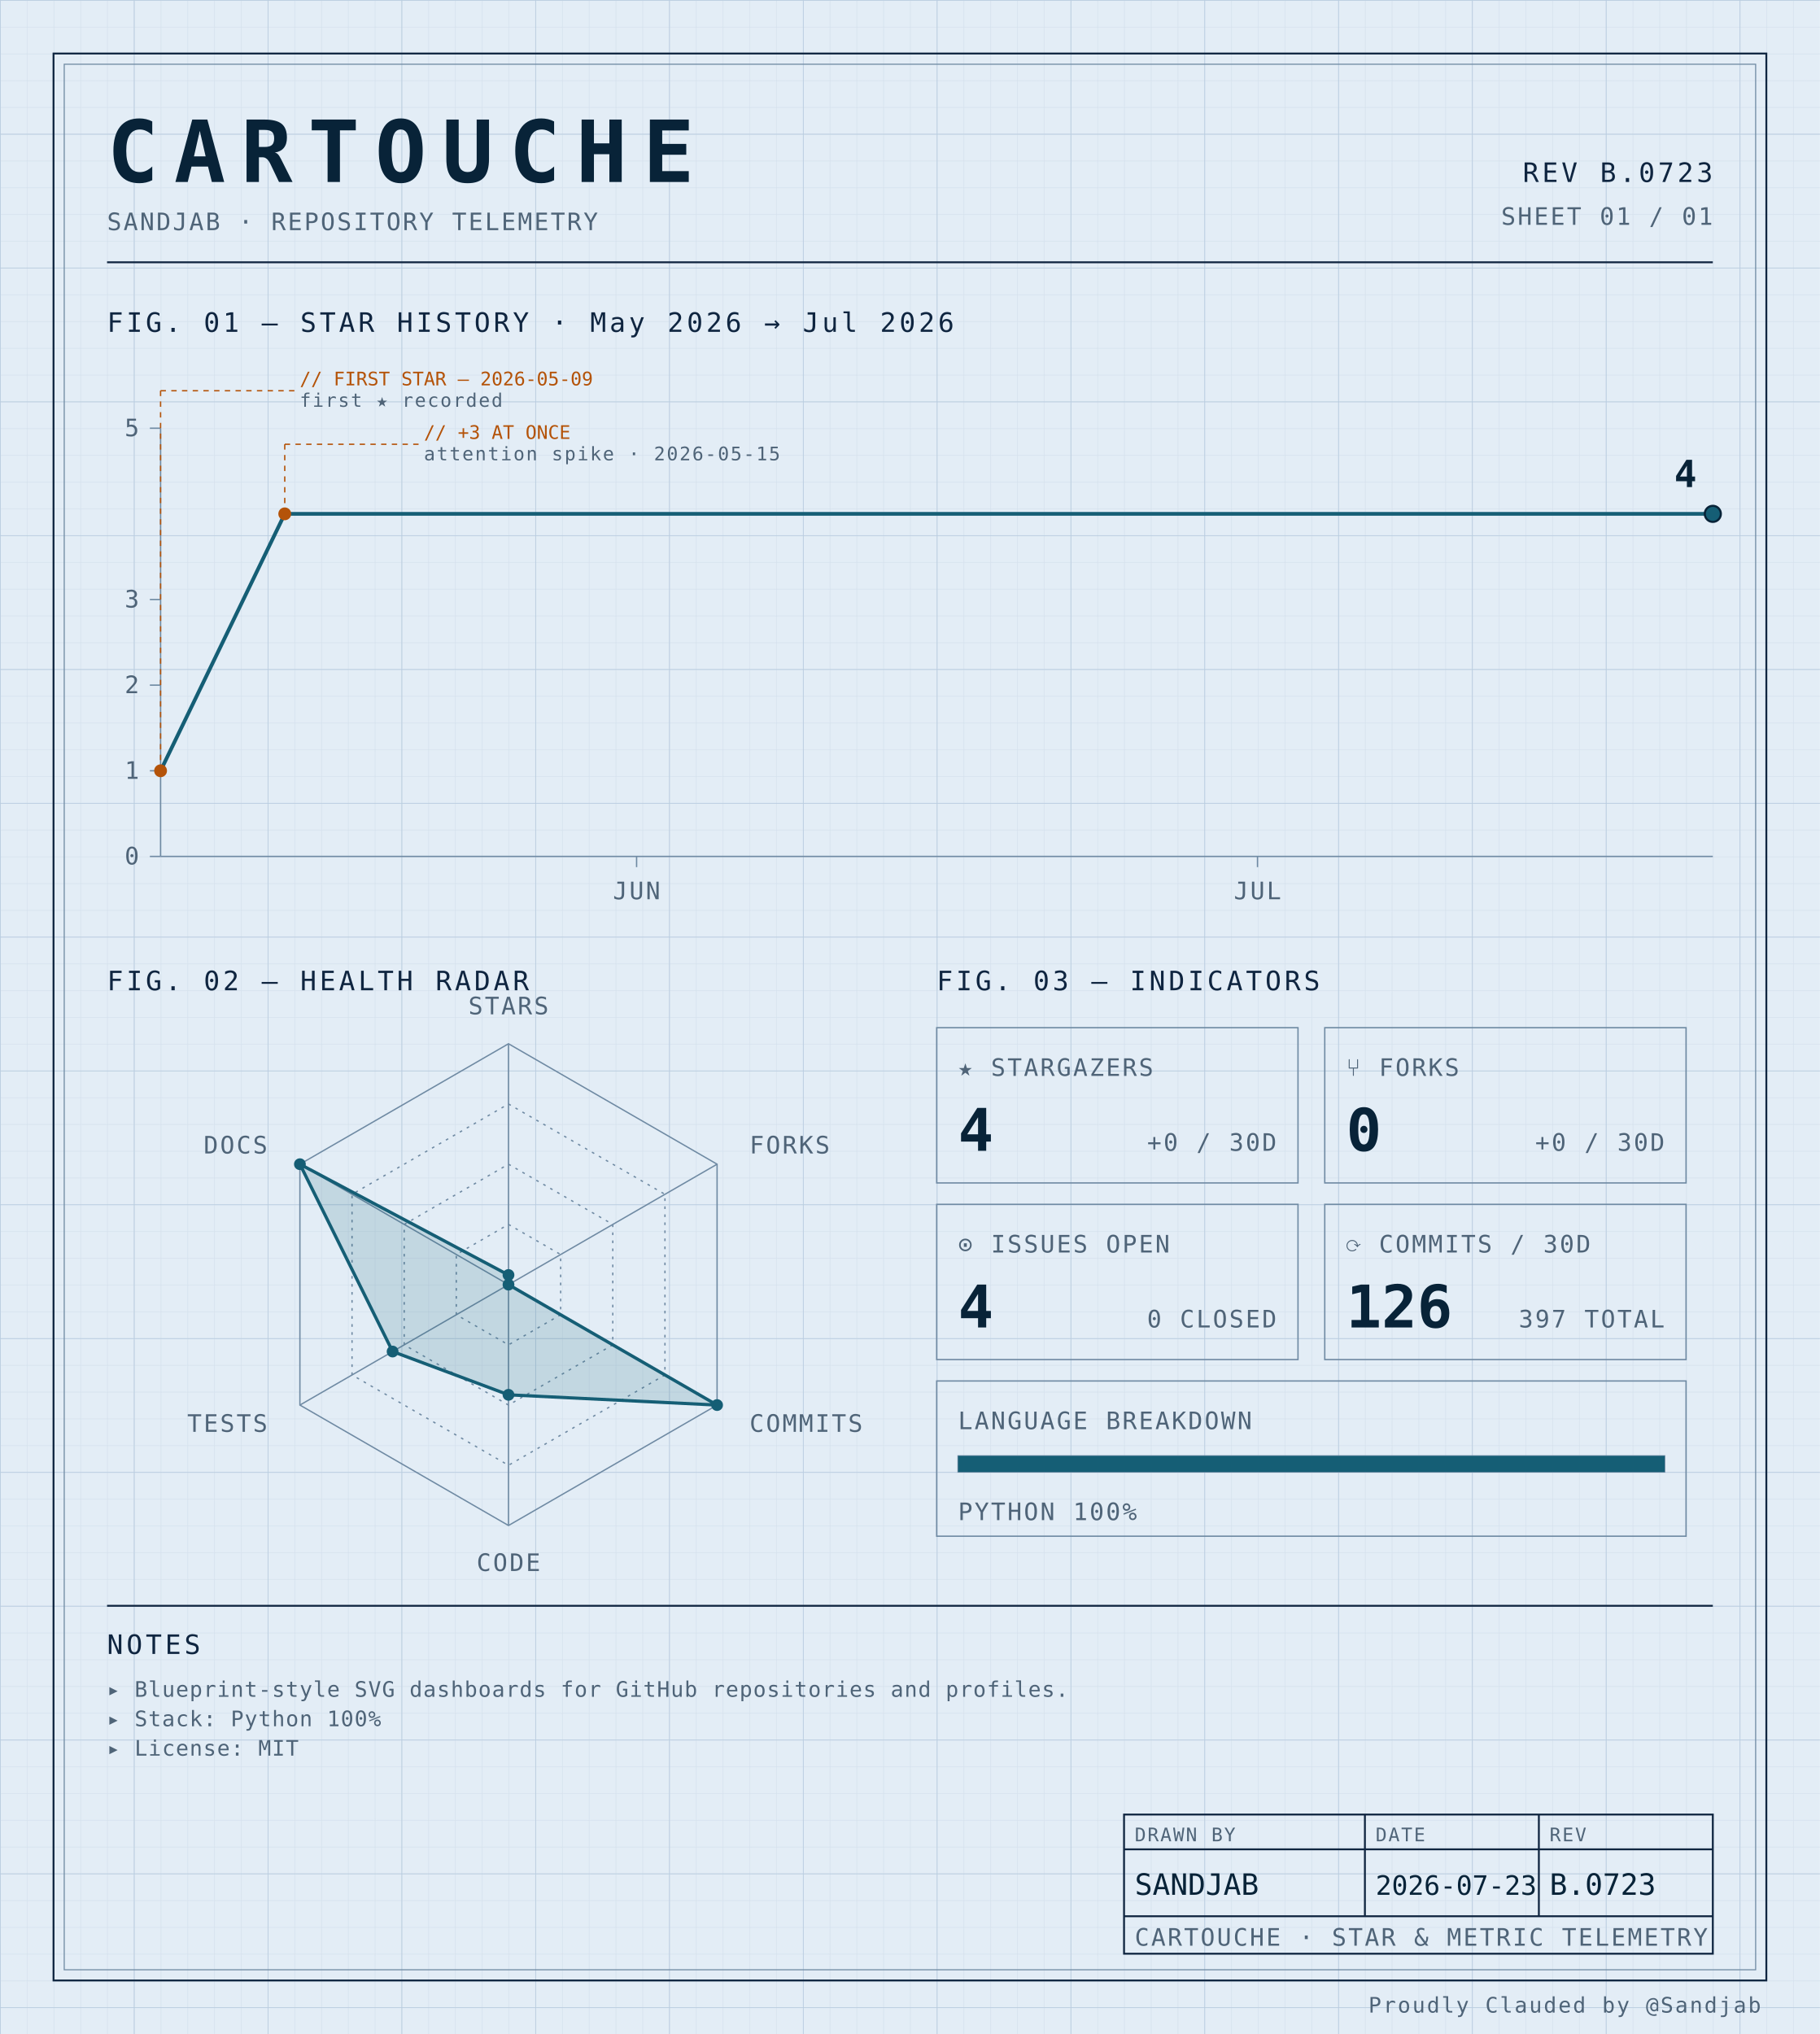
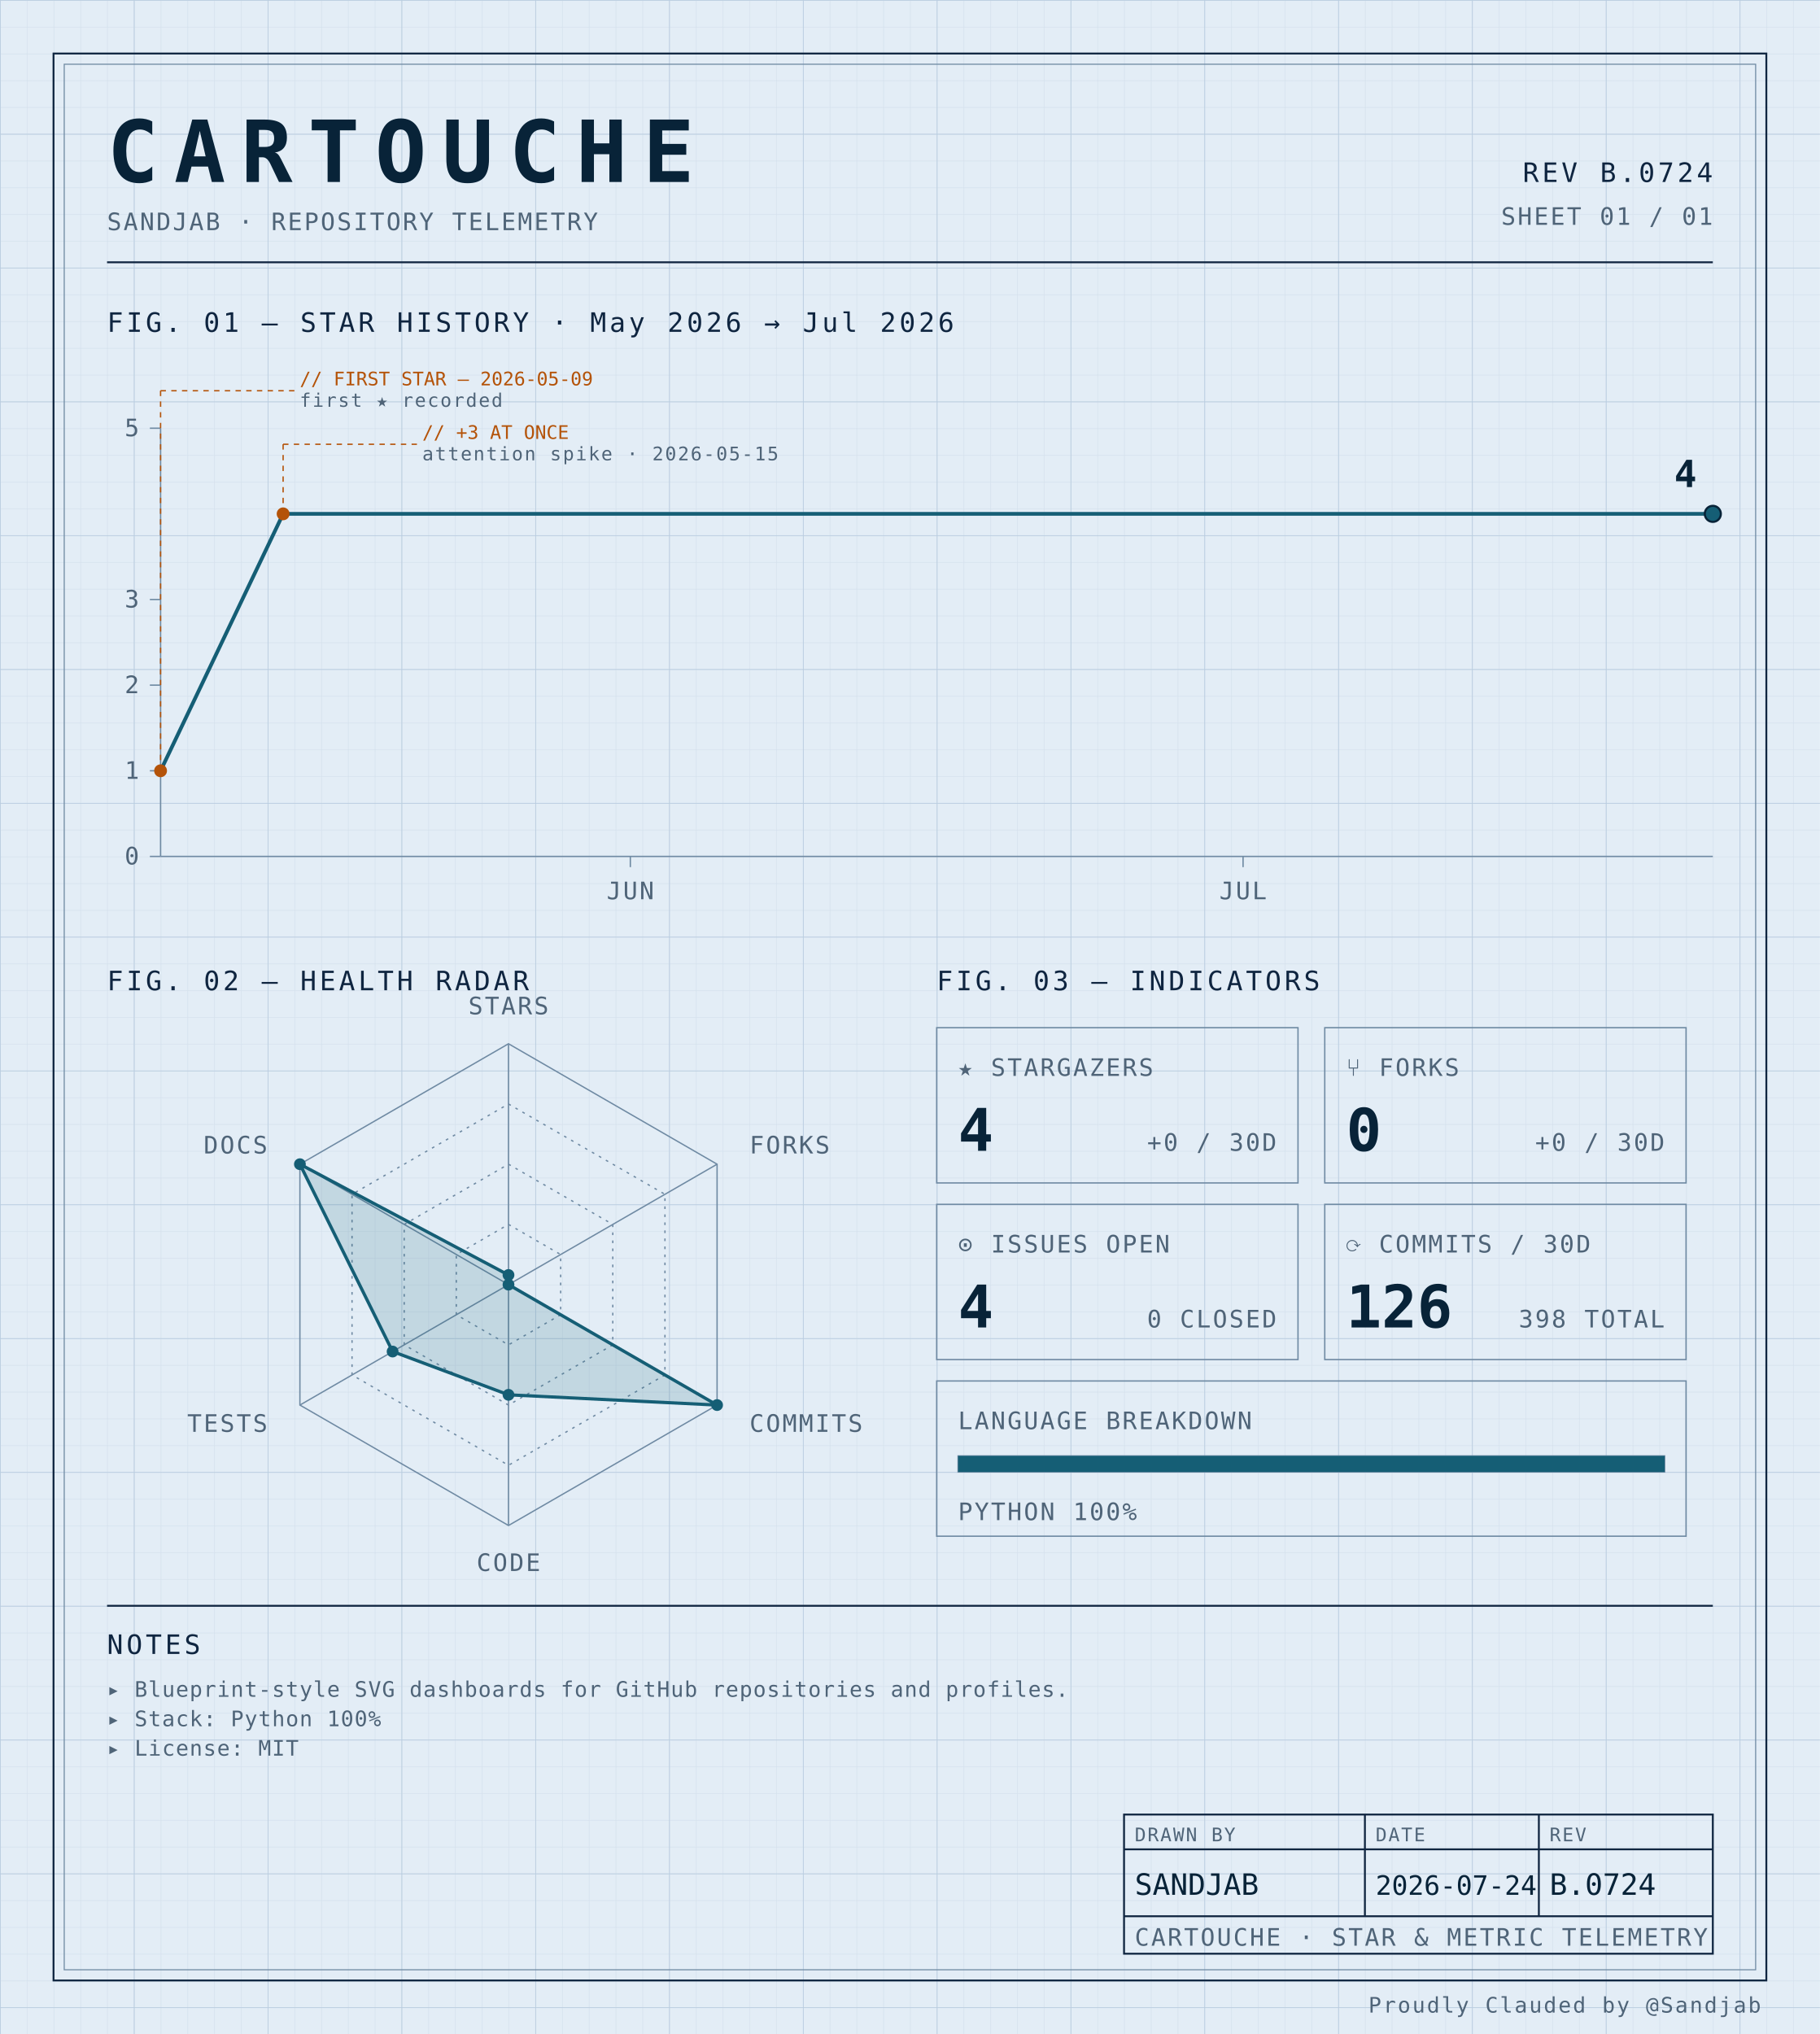
<svg xmlns="http://www.w3.org/2000/svg" width="100%" viewBox="0 0 680 760" role="img">
  <defs>
    <pattern id="grid-fine" width="10" height="10" patternUnits="userSpaceOnUse">
      <path d="M10 0H0V10" fill="none" stroke="#d4e0ec" stroke-width="0.4" />
    </pattern>
    <pattern id="grid-major" width="50" height="50" patternUnits="userSpaceOnUse">
      <path d="M50 0H0V50" fill="none" stroke="#b8cce0" stroke-width="0.5" />
    </pattern>
  </defs>
  <rect x="0" y="0" width="680" height="760" fill="#e3edf6" />
  <rect x="0" y="0" width="680" height="760" fill="url(#grid-fine)" />
  <rect x="0" y="0" width="680" height="760" fill="url(#grid-major)" />
  <rect x="20" y="20" width="640" height="720" fill="none" stroke="#0f2540" stroke-width="0.7" />
  <rect x="24" y="24" width="632" height="712" fill="none" stroke="#6f8aa3" stroke-width="0.4" />
  <text x="40" y="68" font-family="ui-monospace, 'SF Mono', 'JetBrains Mono', 'Cascadia Code', Consolas, monospace" font-size="32" font-weight="700" fill="#082338" text-anchor="start" letter-spacing="0.18em">CARTOUCHE</text>
  <text x="40" y="86" font-family="ui-monospace, 'SF Mono', 'JetBrains Mono', 'Cascadia Code', Consolas, monospace" font-size="9" font-weight="400" fill="#4f6478" text-anchor="start" letter-spacing="0.08em">SANDJAB · REPOSITORY TELEMETRY</text>
-   <text x="640" y="68" font-family="ui-monospace, 'SF Mono', 'JetBrains Mono', 'Cascadia Code', Consolas, monospace" font-size="10" font-weight="400" fill="#0f2540" text-anchor="end" letter-spacing="0.12em">REV B.0723</text>
+   <text x="640" y="68" font-family="ui-monospace, 'SF Mono', 'JetBrains Mono', 'Cascadia Code', Consolas, monospace" font-size="10" font-weight="400" fill="#0f2540" text-anchor="end" letter-spacing="0.12em">REV B.0724</text>
  <text x="640" y="84" font-family="ui-monospace, 'SF Mono', 'JetBrains Mono', 'Cascadia Code', Consolas, monospace" font-size="9" font-weight="400" fill="#4f6478" text-anchor="end" letter-spacing="0.08em">SHEET 01 / 01</text>
  <line x1="40" y1="98" x2="640" y2="98" stroke="#0f2540" stroke-width="0.7" />
  <text x="40" y="124" font-family="ui-monospace, 'SF Mono', 'JetBrains Mono', 'Cascadia Code', Consolas, monospace" font-size="10" font-weight="400" fill="#0f2540" text-anchor="start" letter-spacing="0.12em">FIG. 01 — STAR HISTORY · May 2026 → Jul 2026</text>
  <line x1="60" y1="160" x2="60" y2="320" stroke="#6f8aa3" stroke-width="0.5" />
  <line x1="60" y1="320" x2="640" y2="320" stroke="#6f8aa3" stroke-width="0.5" />
  <line x1="56" y1="320.0" x2="60" y2="320.0" stroke="#6f8aa3" stroke-width="0.5" />
  <text x="52" y="323.0" font-family="ui-monospace, 'SF Mono', 'JetBrains Mono', 'Cascadia Code', Consolas, monospace" font-size="9" font-weight="400" fill="#4f6478" text-anchor="end" letter-spacing="0.08em">0</text>
  <line x1="56" y1="288.0" x2="60" y2="288.0" stroke="#6f8aa3" stroke-width="0.5" />
  <text x="52" y="291.0" font-family="ui-monospace, 'SF Mono', 'JetBrains Mono', 'Cascadia Code', Consolas, monospace" font-size="9" font-weight="400" fill="#4f6478" text-anchor="end" letter-spacing="0.08em">1</text>
  <line x1="56" y1="256.0" x2="60" y2="256.0" stroke="#6f8aa3" stroke-width="0.5" />
  <text x="52" y="259.0" font-family="ui-monospace, 'SF Mono', 'JetBrains Mono', 'Cascadia Code', Consolas, monospace" font-size="9" font-weight="400" fill="#4f6478" text-anchor="end" letter-spacing="0.08em">2</text>
  <line x1="56" y1="224.0" x2="60" y2="224.0" stroke="#6f8aa3" stroke-width="0.5" />
  <text x="52" y="227.0" font-family="ui-monospace, 'SF Mono', 'JetBrains Mono', 'Cascadia Code', Consolas, monospace" font-size="9" font-weight="400" fill="#4f6478" text-anchor="end" letter-spacing="0.08em">3</text>
  <line x1="56" y1="160.0" x2="60" y2="160.0" stroke="#6f8aa3" stroke-width="0.5" />
  <text x="52" y="163.0" font-family="ui-monospace, 'SF Mono', 'JetBrains Mono', 'Cascadia Code', Consolas, monospace" font-size="9" font-weight="400" fill="#4f6478" text-anchor="end" letter-spacing="0.08em">5</text>
-   <line x1="237.867" y1="320" x2="237.867" y2="324" stroke="#6f8aa3" stroke-width="0.5" />
-   <text x="237.867" y="336" font-family="ui-monospace, 'SF Mono', 'JetBrains Mono', 'Cascadia Code', Consolas, monospace" font-size="9" font-weight="400" fill="#4f6478" text-anchor="middle" letter-spacing="0.08em">JUN</text>
-   <line x1="469.867" y1="320" x2="469.867" y2="324" stroke="#6f8aa3" stroke-width="0.5" />
-   <text x="469.867" y="336" font-family="ui-monospace, 'SF Mono', 'JetBrains Mono', 'Cascadia Code', Consolas, monospace" font-size="9" font-weight="400" fill="#4f6478" text-anchor="middle" letter-spacing="0.08em">JUL</text>
-   <path d="M 60.00,288.00 L 106.40,192.00 152.80,192.00 199.20,192.00 245.60,192.00 292.00,192.00 338.40,192.00 384.80,192.00 431.20,192.00 477.60,192.00 524.00,192.00 570.40,192.00 616.80,192.00 640.00,192.00" fill="none" stroke="#155e75" stroke-width="1.4" stroke-linejoin="round" stroke-linecap="round" />
+   <line x1="235.526" y1="320" x2="235.526" y2="324" stroke="#6f8aa3" stroke-width="0.5" />
+   <text x="235.526" y="336" font-family="ui-monospace, 'SF Mono', 'JetBrains Mono', 'Cascadia Code', Consolas, monospace" font-size="9" font-weight="400" fill="#4f6478" text-anchor="middle" letter-spacing="0.08em">JUN</text>
+   <line x1="464.474" y1="320" x2="464.474" y2="324" stroke="#6f8aa3" stroke-width="0.5" />
+   <text x="464.474" y="336" font-family="ui-monospace, 'SF Mono', 'JetBrains Mono', 'Cascadia Code', Consolas, monospace" font-size="9" font-weight="400" fill="#4f6478" text-anchor="middle" letter-spacing="0.08em">JUL</text>
+   <path d="M 60.00,288.00 L 105.79,192.00 151.58,192.00 197.37,192.00 243.16,192.00 288.95,192.00 334.74,192.00 380.53,192.00 426.32,192.00 472.11,192.00 517.89,192.00 563.68,192.00 609.47,192.00 640.00,192.00" fill="none" stroke="#155e75" stroke-width="1.4" stroke-linejoin="round" stroke-linecap="round" />
  <circle cx="60.0" cy="288.0" r="2.4" fill="#b45309" />
  <line x1="60.0" y1="288.0" x2="60.0" y2="146" stroke="#b45309" stroke-width="0.5" stroke-dasharray="2,2" fill="none" />
  <line x1="60.0" y1="146" x2="110.0" y2="146" stroke="#b45309" stroke-width="0.5" stroke-dasharray="2,2" fill="none" />
  <text x="112.0" y="144" font-family="ui-monospace, 'SF Mono', 'JetBrains Mono', 'Cascadia Code', Consolas, monospace" font-size="7" font-weight="400" fill="#b45309" text-anchor="start" letter-spacing="normal">// FIRST STAR — 2026-05-09</text>
  <text x="112.0" y="152" font-family="ui-monospace, 'SF Mono', 'JetBrains Mono', 'Cascadia Code', Consolas, monospace" font-size="7" font-weight="400" fill="#4f6478" text-anchor="start" letter-spacing="0.08em">first ★ recorded</text>
-   <circle cx="106.4" cy="192.0" r="2.4" fill="#b45309" />
-   <line x1="106.4" y1="192.0" x2="106.4" y2="166" stroke="#b45309" stroke-width="0.5" stroke-dasharray="2,2" fill="none" />
-   <line x1="106.4" y1="166" x2="156.4" y2="166" stroke="#b45309" stroke-width="0.5" stroke-dasharray="2,2" fill="none" />
-   <text x="158.4" y="164" font-family="ui-monospace, 'SF Mono', 'JetBrains Mono', 'Cascadia Code', Consolas, monospace" font-size="7" font-weight="400" fill="#b45309" text-anchor="start" letter-spacing="normal">// +3 AT ONCE</text>
-   <text x="158.4" y="172" font-family="ui-monospace, 'SF Mono', 'JetBrains Mono', 'Cascadia Code', Consolas, monospace" font-size="7" font-weight="400" fill="#4f6478" text-anchor="start" letter-spacing="0.08em">attention spike · 2026-05-15</text>
+   <circle cx="105.789" cy="192.0" r="2.4" fill="#b45309" />
+   <line x1="105.789" y1="192.0" x2="105.789" y2="166" stroke="#b45309" stroke-width="0.5" stroke-dasharray="2,2" fill="none" />
+   <line x1="105.789" y1="166" x2="155.789" y2="166" stroke="#b45309" stroke-width="0.5" stroke-dasharray="2,2" fill="none" />
+   <text x="157.789" y="164" font-family="ui-monospace, 'SF Mono', 'JetBrains Mono', 'Cascadia Code', Consolas, monospace" font-size="7" font-weight="400" fill="#b45309" text-anchor="start" letter-spacing="normal">// +3 AT ONCE</text>
+   <text x="157.789" y="172" font-family="ui-monospace, 'SF Mono', 'JetBrains Mono', 'Cascadia Code', Consolas, monospace" font-size="7" font-weight="400" fill="#4f6478" text-anchor="start" letter-spacing="0.08em">attention spike · 2026-05-15</text>
  <circle cx="640.0" cy="192.0" r="3" fill="#155e75" stroke="#082338" stroke-width="0.8" />
  <text x="634.0" y="182.0" font-family="ui-monospace, 'SF Mono', 'JetBrains Mono', 'Cascadia Code', Consolas, monospace" font-size="14" font-weight="700" fill="#082338" text-anchor="end" letter-spacing="normal">4</text>
  <text x="40" y="370" font-family="ui-monospace, 'SF Mono', 'JetBrains Mono', 'Cascadia Code', Consolas, monospace" font-size="10" font-weight="400" fill="#0f2540" text-anchor="start" letter-spacing="0.12em">FIG. 02 — HEALTH RADAR</text>
  <g transform="translate(190 480)">
    <polygon points="0.00,-90.00 77.94,-45.00 77.94,45.00 0.00,90.00 -77.94,45.00 -77.94,-45.00" fill="none" stroke="#6f8aa3" stroke-width="0.5" />
    <polygon points="0.00,-67.50 58.46,-33.75 58.46,33.75 0.00,67.50 -58.46,33.75 -58.46,-33.75" fill="none" stroke="#6f8aa3" stroke-width="0.5" stroke-dasharray="1,2" />
    <polygon points="0.00,-45.00 38.97,-22.50 38.97,22.50 0.00,45.00 -38.97,22.50 -38.97,-22.50" fill="none" stroke="#6f8aa3" stroke-width="0.5" stroke-dasharray="1,2" />
    <polygon points="0.00,-22.50 19.49,-11.25 19.49,11.25 0.00,22.50 -19.49,11.25 -19.49,-11.25" fill="none" stroke="#6f8aa3" stroke-width="0.5" stroke-dasharray="1,2" />
    <line x1="0" y1="0" x2="0.00" y2="-90.00" stroke="#6f8aa3" stroke-width="0.5" />
    <line x1="0" y1="0" x2="77.94" y2="-45.00" stroke="#6f8aa3" stroke-width="0.5" />
    <line x1="0" y1="0" x2="77.94" y2="45.00" stroke="#6f8aa3" stroke-width="0.5" />
    <line x1="0" y1="0" x2="0.00" y2="90.00" stroke="#6f8aa3" stroke-width="0.5" />
    <line x1="0" y1="0" x2="-77.94" y2="45.00" stroke="#6f8aa3" stroke-width="0.5" />
    <line x1="0" y1="0" x2="-77.94" y2="-45.00" stroke="#6f8aa3" stroke-width="0.5" />
    <polygon points="0.00,-3.60 0.00,0.00 77.94,45.00 0.00,41.17 -43.30,25.00 -77.94,-45.00" fill="#155e75" fill-opacity="0.16" stroke="#155e75" stroke-width="1.2" />
    <circle cx="0.00" cy="-3.60" r="2.2" fill="#155e75" />
    <circle cx="0.00" cy="0.00" r="2.2" fill="#155e75" />
    <circle cx="77.94" cy="45.00" r="2.2" fill="#155e75" />
    <circle cx="0.00" cy="41.17" r="2.2" fill="#155e75" />
    <circle cx="-43.30" cy="25.00" r="2.2" fill="#155e75" />
    <circle cx="-77.94" cy="-45.00" r="2.2" fill="#155e75" />
    <text x="6.3681633555662356e-15" y="-101" font-family="ui-monospace, 'SF Mono', 'JetBrains Mono', 'Cascadia Code', Consolas, monospace" font-size="9" font-weight="400" fill="#4f6478" text-anchor="middle" letter-spacing="0.08em">STARS</text>
    <text x="90.067" y="-49" font-family="ui-monospace, 'SF Mono', 'JetBrains Mono', 'Cascadia Code', Consolas, monospace" font-size="9" font-weight="400" fill="#4f6478" text-anchor="start" letter-spacing="0.08em">FORKS</text>
    <text x="90.067" y="55" font-family="ui-monospace, 'SF Mono', 'JetBrains Mono', 'Cascadia Code', Consolas, monospace" font-size="9" font-weight="400" fill="#4f6478" text-anchor="start" letter-spacing="0.08em">COMMITS</text>
    <text x="6.3681633555662356e-15" y="107" font-family="ui-monospace, 'SF Mono', 'JetBrains Mono', 'Cascadia Code', Consolas, monospace" font-size="9" font-weight="400" fill="#4f6478" text-anchor="middle" letter-spacing="0.08em">CODE</text>
    <text x="-90.067" y="55" font-family="ui-monospace, 'SF Mono', 'JetBrains Mono', 'Cascadia Code', Consolas, monospace" font-size="9" font-weight="400" fill="#4f6478" text-anchor="end" letter-spacing="0.08em">TESTS</text>
    <text x="-90.067" y="-49" font-family="ui-monospace, 'SF Mono', 'JetBrains Mono', 'Cascadia Code', Consolas, monospace" font-size="9" font-weight="400" fill="#4f6478" text-anchor="end" letter-spacing="0.08em">DOCS</text>
  </g>
  <text x="350" y="370" font-family="ui-monospace, 'SF Mono', 'JetBrains Mono', 'Cascadia Code', Consolas, monospace" font-size="10" font-weight="400" fill="#0f2540" text-anchor="start" letter-spacing="0.12em">FIG. 03 — INDICATORS</text>
  <rect x="350" y="384" width="135" height="58" fill="none" stroke="#6f8aa3" stroke-width="0.5" />
  <text x="358" y="402" font-family="ui-monospace, 'SF Mono', 'JetBrains Mono', 'Cascadia Code', Consolas, monospace" font-size="9" font-weight="400" fill="#4f6478" text-anchor="start" letter-spacing="0.08em">★ STARGAZERS</text>
  <text x="358" y="430" font-family="ui-monospace, 'SF Mono', 'JetBrains Mono', 'Cascadia Code', Consolas, monospace" font-size="22" font-weight="700" fill="#082338" text-anchor="start" letter-spacing="normal">4</text>
  <text x="477" y="430" font-family="ui-monospace, 'SF Mono', 'JetBrains Mono', 'Cascadia Code', Consolas, monospace" font-size="9" font-weight="400" fill="#4f6478" text-anchor="end" letter-spacing="0.08em">+0 / 30D</text>
  <rect x="495" y="384" width="135" height="58" fill="none" stroke="#6f8aa3" stroke-width="0.5" />
  <text x="503" y="402" font-family="ui-monospace, 'SF Mono', 'JetBrains Mono', 'Cascadia Code', Consolas, monospace" font-size="9" font-weight="400" fill="#4f6478" text-anchor="start" letter-spacing="0.08em">⑂ FORKS</text>
  <text x="503" y="430" font-family="ui-monospace, 'SF Mono', 'JetBrains Mono', 'Cascadia Code', Consolas, monospace" font-size="22" font-weight="700" fill="#082338" text-anchor="start" letter-spacing="normal">0</text>
  <text x="622" y="430" font-family="ui-monospace, 'SF Mono', 'JetBrains Mono', 'Cascadia Code', Consolas, monospace" font-size="9" font-weight="400" fill="#4f6478" text-anchor="end" letter-spacing="0.08em">+0 / 30D</text>
  <rect x="350" y="450" width="135" height="58" fill="none" stroke="#6f8aa3" stroke-width="0.5" />
  <text x="358" y="468" font-family="ui-monospace, 'SF Mono', 'JetBrains Mono', 'Cascadia Code', Consolas, monospace" font-size="9" font-weight="400" fill="#4f6478" text-anchor="start" letter-spacing="0.08em">⊙ ISSUES OPEN</text>
  <text x="358" y="496" font-family="ui-monospace, 'SF Mono', 'JetBrains Mono', 'Cascadia Code', Consolas, monospace" font-size="22" font-weight="700" fill="#082338" text-anchor="start" letter-spacing="normal">4</text>
  <text x="477" y="496" font-family="ui-monospace, 'SF Mono', 'JetBrains Mono', 'Cascadia Code', Consolas, monospace" font-size="9" font-weight="400" fill="#4f6478" text-anchor="end" letter-spacing="0.08em">0 CLOSED</text>
  <rect x="495" y="450" width="135" height="58" fill="none" stroke="#6f8aa3" stroke-width="0.5" />
  <text x="503" y="468" font-family="ui-monospace, 'SF Mono', 'JetBrains Mono', 'Cascadia Code', Consolas, monospace" font-size="9" font-weight="400" fill="#4f6478" text-anchor="start" letter-spacing="0.08em">⟳ COMMITS / 30D</text>
  <text x="503" y="496" font-family="ui-monospace, 'SF Mono', 'JetBrains Mono', 'Cascadia Code', Consolas, monospace" font-size="22" font-weight="700" fill="#082338" text-anchor="start" letter-spacing="normal">126</text>
-   <text x="622" y="496" font-family="ui-monospace, 'SF Mono', 'JetBrains Mono', 'Cascadia Code', Consolas, monospace" font-size="9" font-weight="400" fill="#4f6478" text-anchor="end" letter-spacing="0.08em">397 TOTAL</text>
+   <text x="622" y="496" font-family="ui-monospace, 'SF Mono', 'JetBrains Mono', 'Cascadia Code', Consolas, monospace" font-size="9" font-weight="400" fill="#4f6478" text-anchor="end" letter-spacing="0.08em">398 TOTAL</text>
  <rect x="350" y="516" width="280" height="58" fill="none" stroke="#6f8aa3" stroke-width="0.5" />
  <text x="358" y="534" font-family="ui-monospace, 'SF Mono', 'JetBrains Mono', 'Cascadia Code', Consolas, monospace" font-size="9" font-weight="400" fill="#4f6478" text-anchor="start" letter-spacing="0.08em">LANGUAGE BREAKDOWN</text>
  <rect x="358" y="544" width="264" height="6" fill="none" stroke="#6f8aa3" stroke-width="0.5" />
  <rect x="358" y="544" width="264.00" height="6" fill="#155e75" />
  <text x="358" y="568" font-family="ui-monospace, 'SF Mono', 'JetBrains Mono', 'Cascadia Code', Consolas, monospace" font-size="9" font-weight="400" fill="#4f6478" text-anchor="start" letter-spacing="0.08em">PYTHON 100%</text>
  <line x1="40" y1="600" x2="640" y2="600" stroke="#0f2540" stroke-width="0.7" />
  <text x="40" y="618" font-family="ui-monospace, 'SF Mono', 'JetBrains Mono', 'Cascadia Code', Consolas, monospace" font-size="10" font-weight="400" fill="#0f2540" text-anchor="start" letter-spacing="0.12em">NOTES</text>
  <text x="40" y="634" font-family="ui-monospace, 'SF Mono', 'JetBrains Mono', 'Cascadia Code', Consolas, monospace" font-size="8" font-weight="400" fill="#4f6478" text-anchor="start" letter-spacing="0.04em">▸ Blueprint-style SVG dashboards for GitHub repositories and profiles.</text>
  <text x="40" y="645" font-family="ui-monospace, 'SF Mono', 'JetBrains Mono', 'Cascadia Code', Consolas, monospace" font-size="8" font-weight="400" fill="#4f6478" text-anchor="start" letter-spacing="0.04em">▸ Stack: Python 100%</text>
  <text x="40" y="656" font-family="ui-monospace, 'SF Mono', 'JetBrains Mono', 'Cascadia Code', Consolas, monospace" font-size="8" font-weight="400" fill="#4f6478" text-anchor="start" letter-spacing="0.04em">▸ License: MIT</text>
  <rect x="420" y="678" width="220" height="52" fill="none" stroke="#0f2540" stroke-width="0.7" />
  <line x1="420" y1="691" x2="640" y2="691" stroke="#0f2540" stroke-width="0.7" />
  <line x1="420" y1="716" x2="640" y2="716" stroke="#0f2540" stroke-width="0.7" />
  <line x1="510" y1="678" x2="510" y2="716" stroke="#0f2540" stroke-width="0.7" />
  <line x1="575" y1="678" x2="575" y2="716" stroke="#0f2540" stroke-width="0.7" />
  <text x="424" y="688" font-family="ui-monospace, 'SF Mono', 'JetBrains Mono', 'Cascadia Code', Consolas, monospace" font-size="7" font-weight="400" fill="#4f6478" text-anchor="start" letter-spacing="0.08em">DRAWN BY</text>
  <text x="514" y="688" font-family="ui-monospace, 'SF Mono', 'JetBrains Mono', 'Cascadia Code', Consolas, monospace" font-size="7" font-weight="400" fill="#4f6478" text-anchor="start" letter-spacing="0.08em">DATE</text>
  <text x="579" y="688" font-family="ui-monospace, 'SF Mono', 'JetBrains Mono', 'Cascadia Code', Consolas, monospace" font-size="7" font-weight="400" fill="#4f6478" text-anchor="start" letter-spacing="0.08em">REV</text>
  <text x="424" y="708" font-family="ui-monospace, 'SF Mono', 'JetBrains Mono', 'Cascadia Code', Consolas, monospace" font-size="11" font-weight="400" fill="#082338" text-anchor="start" letter-spacing="normal">SANDJAB</text>
-   <text x="514" y="708" font-family="ui-monospace, 'SF Mono', 'JetBrains Mono', 'Cascadia Code', Consolas, monospace" font-size="10" font-weight="400" fill="#082338" text-anchor="start" letter-spacing="normal">2026-07-23</text>
-   <text x="579" y="708" font-family="ui-monospace, 'SF Mono', 'JetBrains Mono', 'Cascadia Code', Consolas, monospace" font-size="11" font-weight="400" fill="#082338" text-anchor="start" letter-spacing="normal">B.0723</text>
+   <text x="514" y="708" font-family="ui-monospace, 'SF Mono', 'JetBrains Mono', 'Cascadia Code', Consolas, monospace" font-size="10" font-weight="400" fill="#082338" text-anchor="start" letter-spacing="normal">2026-07-24</text>
+   <text x="579" y="708" font-family="ui-monospace, 'SF Mono', 'JetBrains Mono', 'Cascadia Code', Consolas, monospace" font-size="11" font-weight="400" fill="#082338" text-anchor="start" letter-spacing="normal">B.0724</text>
  <text x="424" y="727" font-family="ui-monospace, 'SF Mono', 'JetBrains Mono', 'Cascadia Code', Consolas, monospace" font-size="9" font-weight="400" fill="#4f6478" text-anchor="start" letter-spacing="0.08em">CARTOUCHE · STAR &amp; METRIC TELEMETRY</text>
  <text x="658" y="752" font-family="ui-monospace, 'SF Mono', 'JetBrains Mono', 'Cascadia Code', Consolas, monospace" font-size="8" font-weight="400" fill="#4f6478" text-anchor="end" letter-spacing="0.08em">Proudly Clauded by @Sandjab</text>
</svg>
